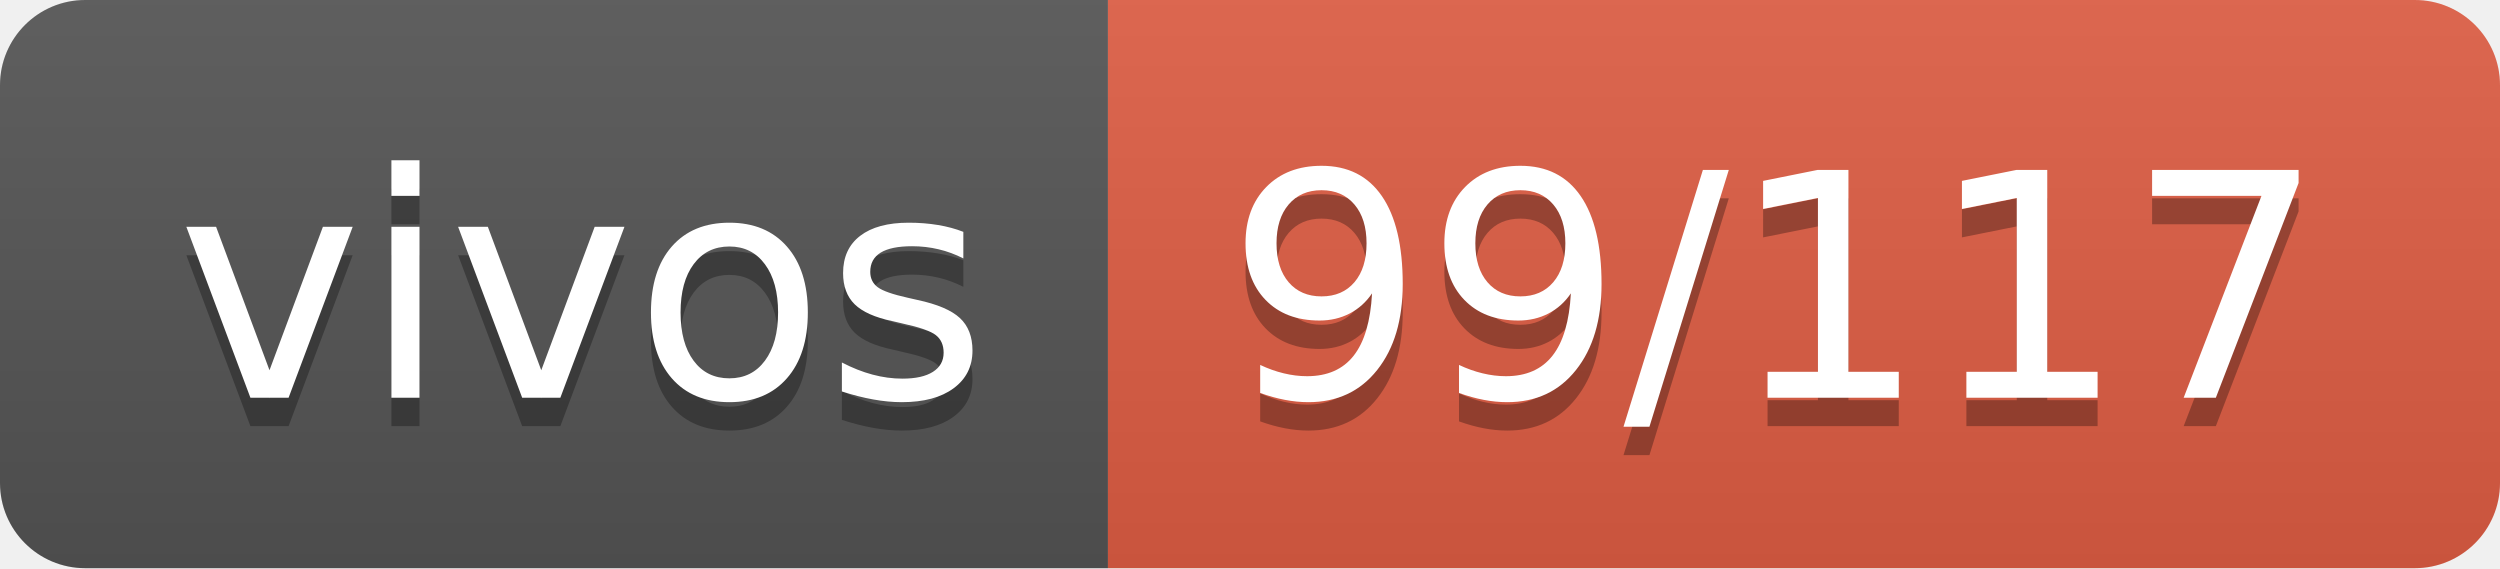
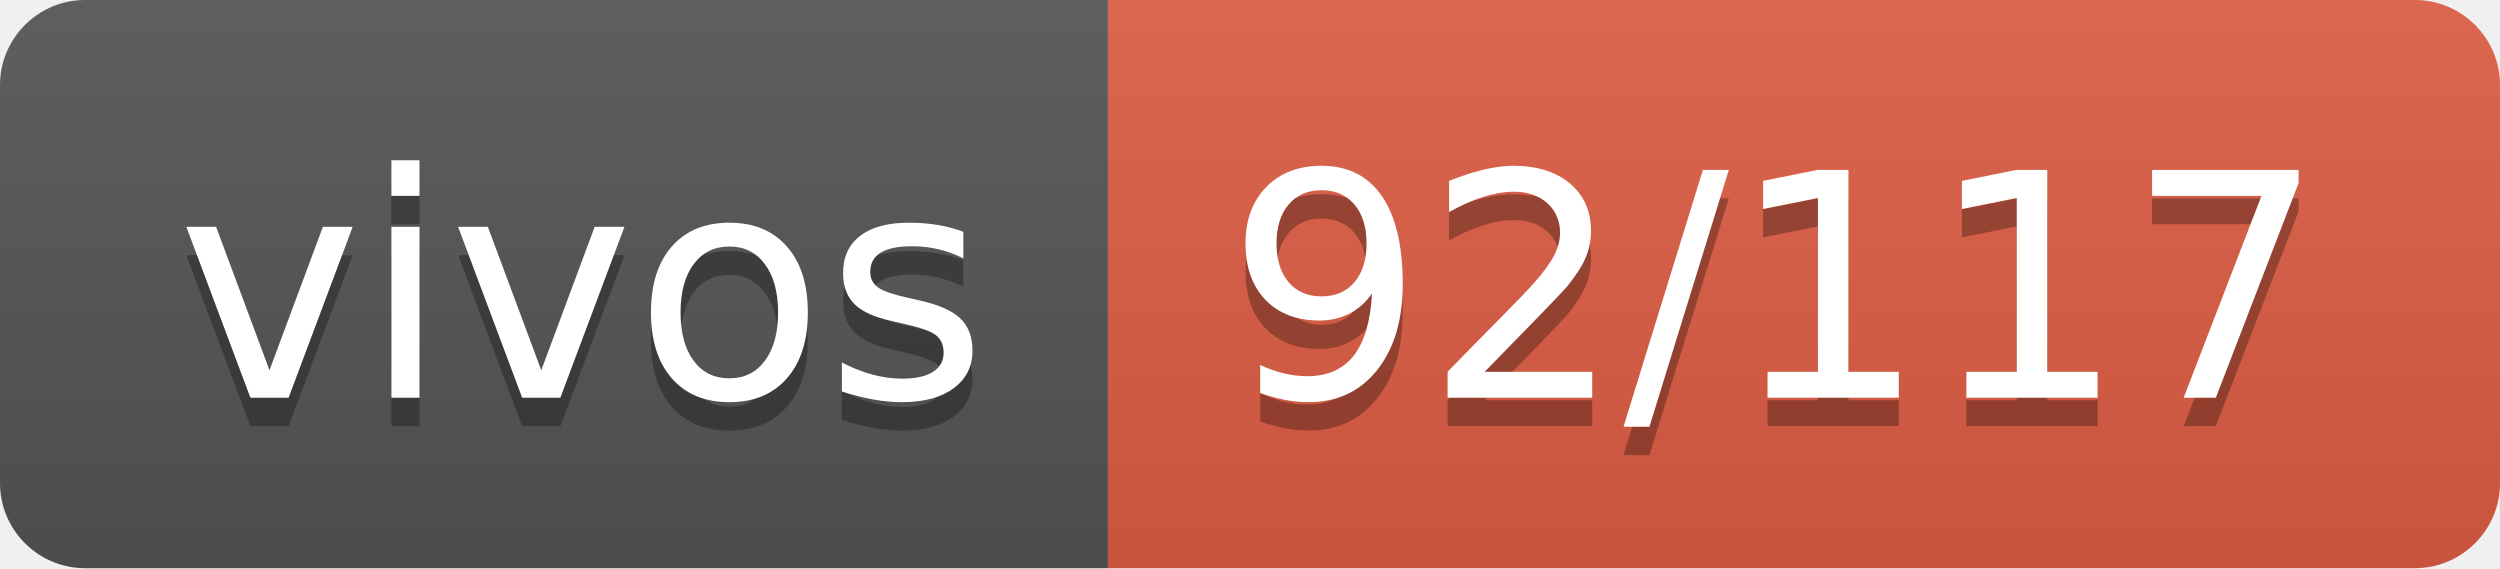
- <svg xmlns="http://www.w3.org/2000/svg" width="88" height="20" role="img" aria-label="vivos: 99/117">
+ <svg xmlns="http://www.w3.org/2000/svg" width="88" height="20" role="img" aria-label="vivos: 92/117">
  <linearGradient id="s" x2="0" y2="100%">
    <stop offset="0" stop-color="#bbb" stop-opacity=".1" />
    <stop offset="1" stop-opacity=".1" />
  </linearGradient>
  <clipPath id="r">
    <rect width="88" height="20" rx="3" fill="#fff" />
  </clipPath>
  <g clip-path="url(#r)">
    <rect width="39" height="20" fill="#555" />
    <rect x="39" width="49" height="20" fill="#e05d44" />
    <rect width="88" height="20" fill="url(#s)" />
  </g>
  <g fill="#fff" text-anchor="middle" font-family="Verdana,Geneva,DejaVu Sans,sans-serif" text-rendering="geometricPrecision" font-size="110">
    <text aria-hidden="true" x="205" y="150" fill="#010101" fill-opacity=".3" transform="scale(.1)" textLength="290">vivos</text>
    <text x="205" y="140" transform="scale(.1)" fill="#fff" textLength="290">vivos</text>
-     <text aria-hidden="true" x="625" y="150" fill="#010101" fill-opacity=".3" transform="scale(.1)" textLength="390">99/117</text>
-     <text x="625" y="140" transform="scale(.1)" fill="#fff" textLength="390">99/117</text>
+     <text aria-hidden="true" x="625" y="150" fill="#010101" fill-opacity=".3" transform="scale(.1)" textLength="390">92/117</text>
+     <text x="625" y="140" transform="scale(.1)" fill="#fff" textLength="390">92/117</text>
  </g>
</svg>
